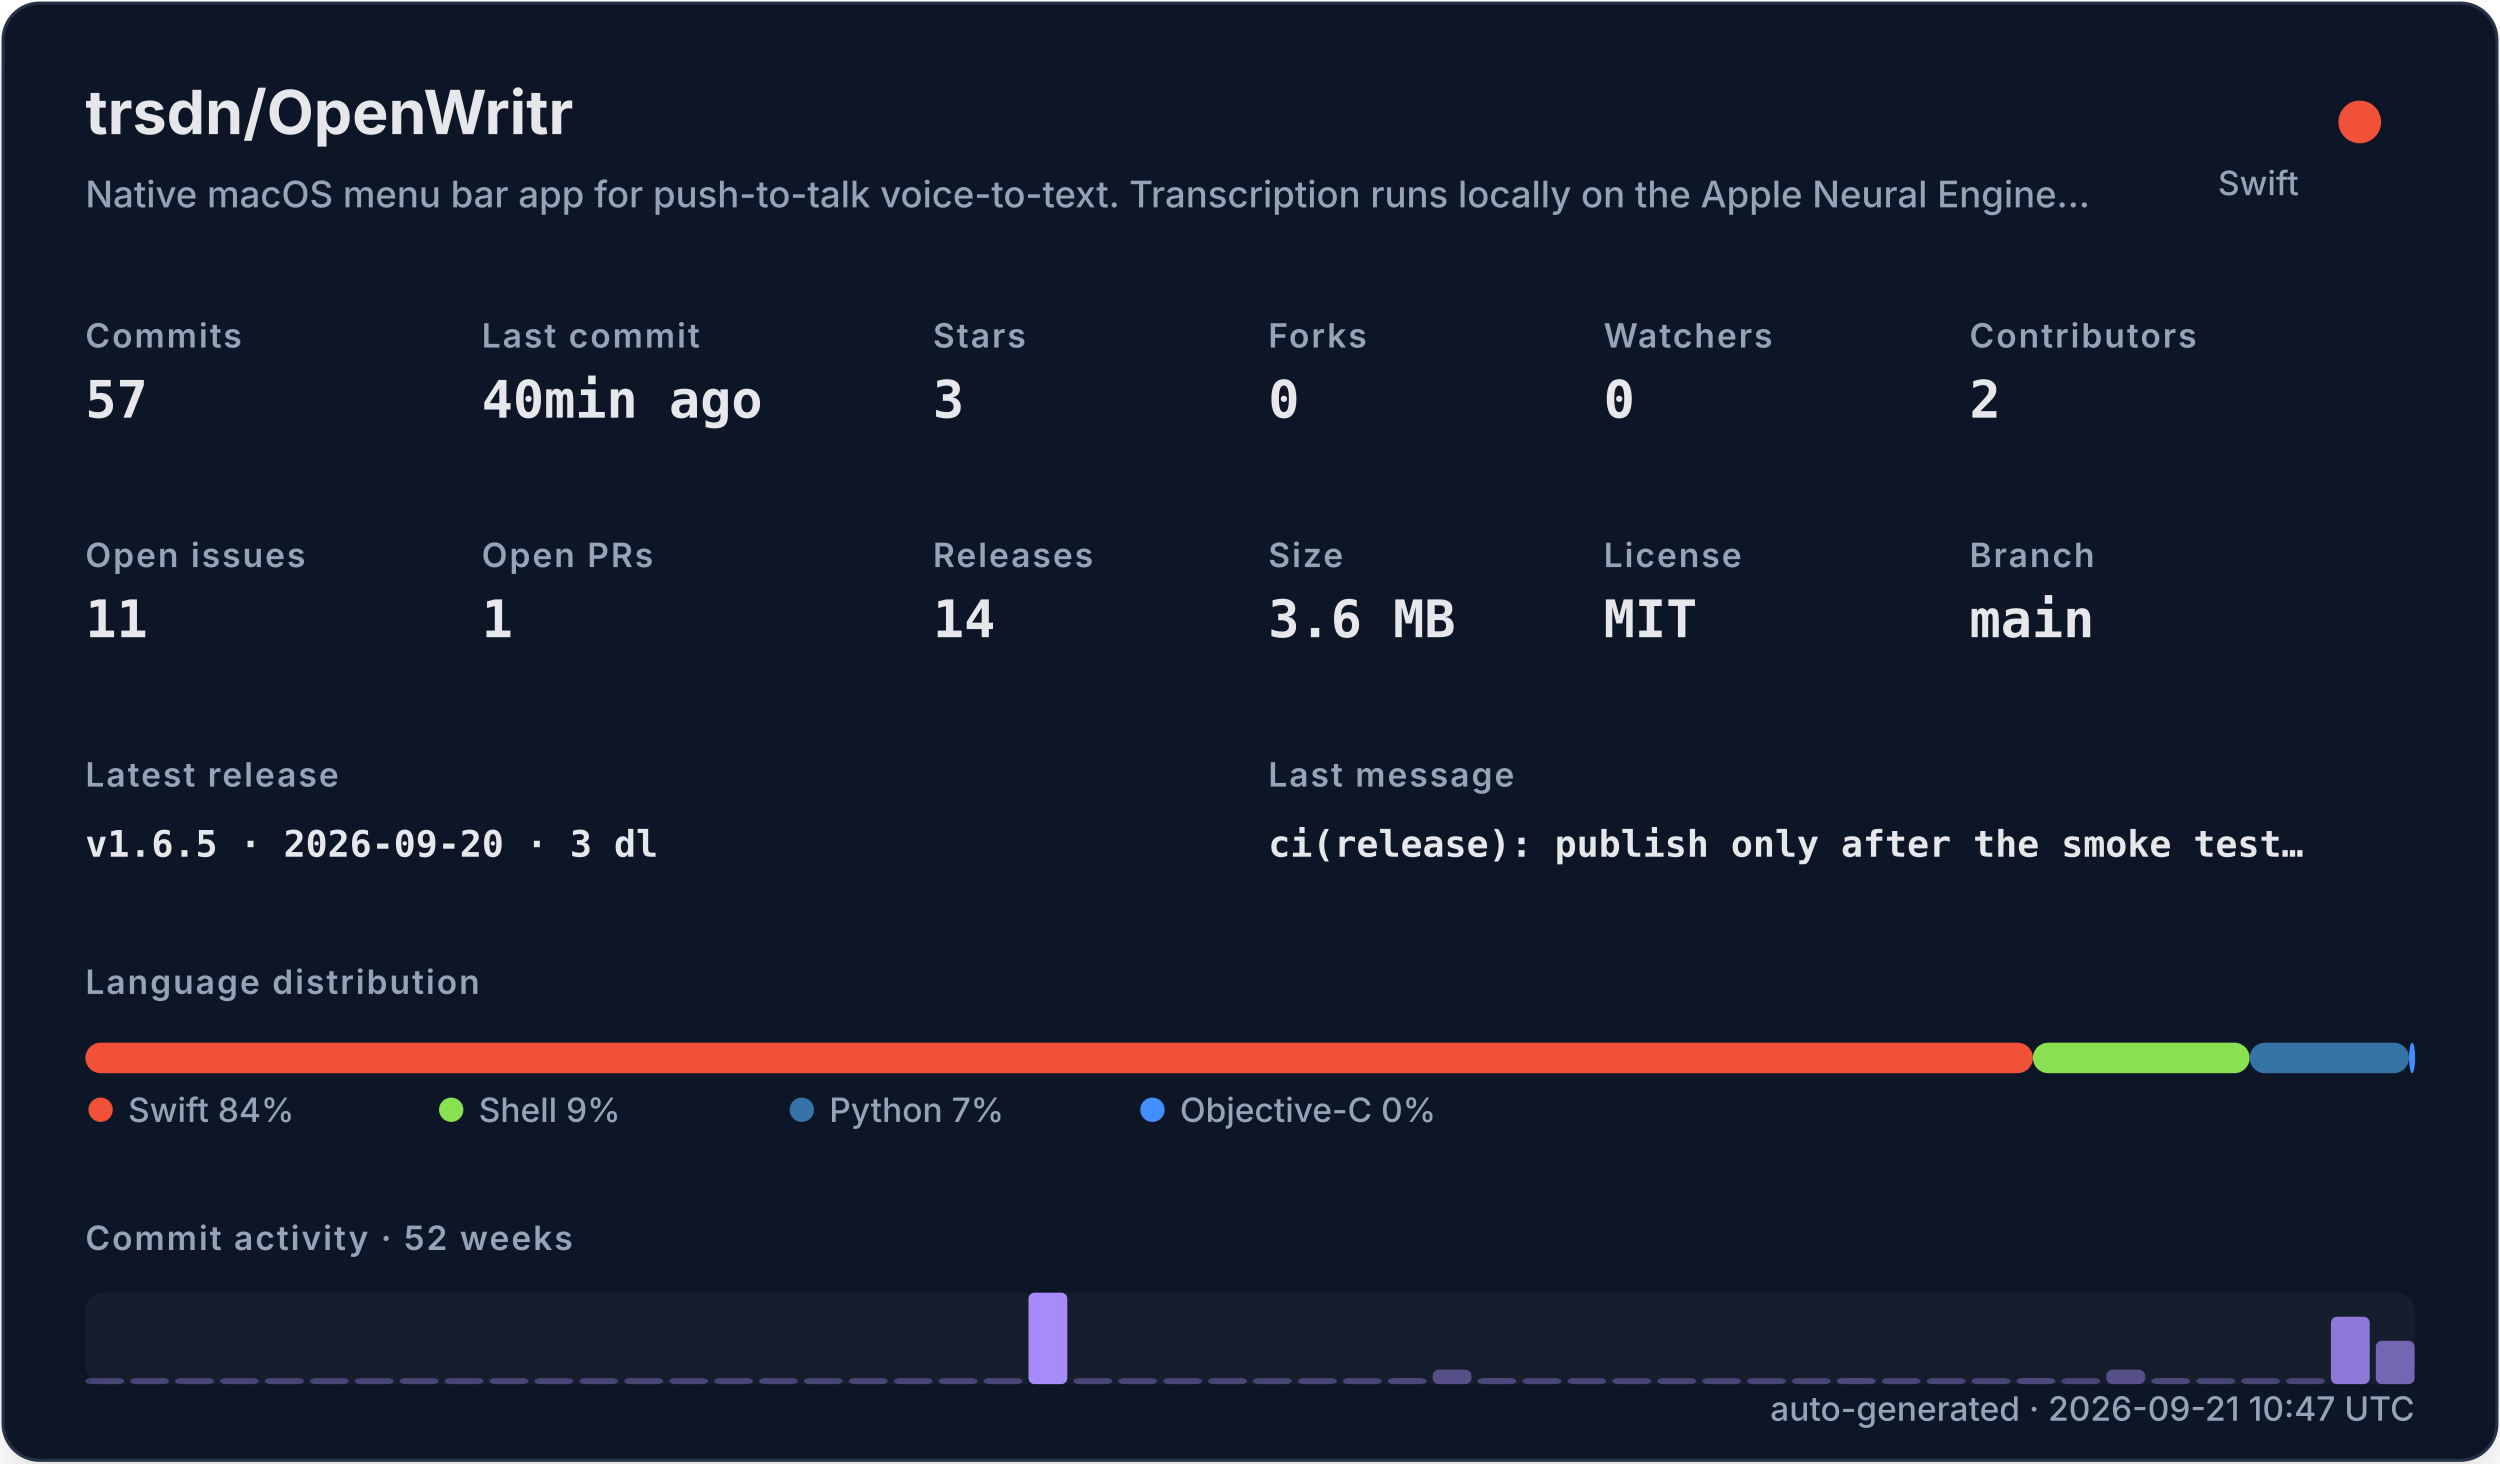
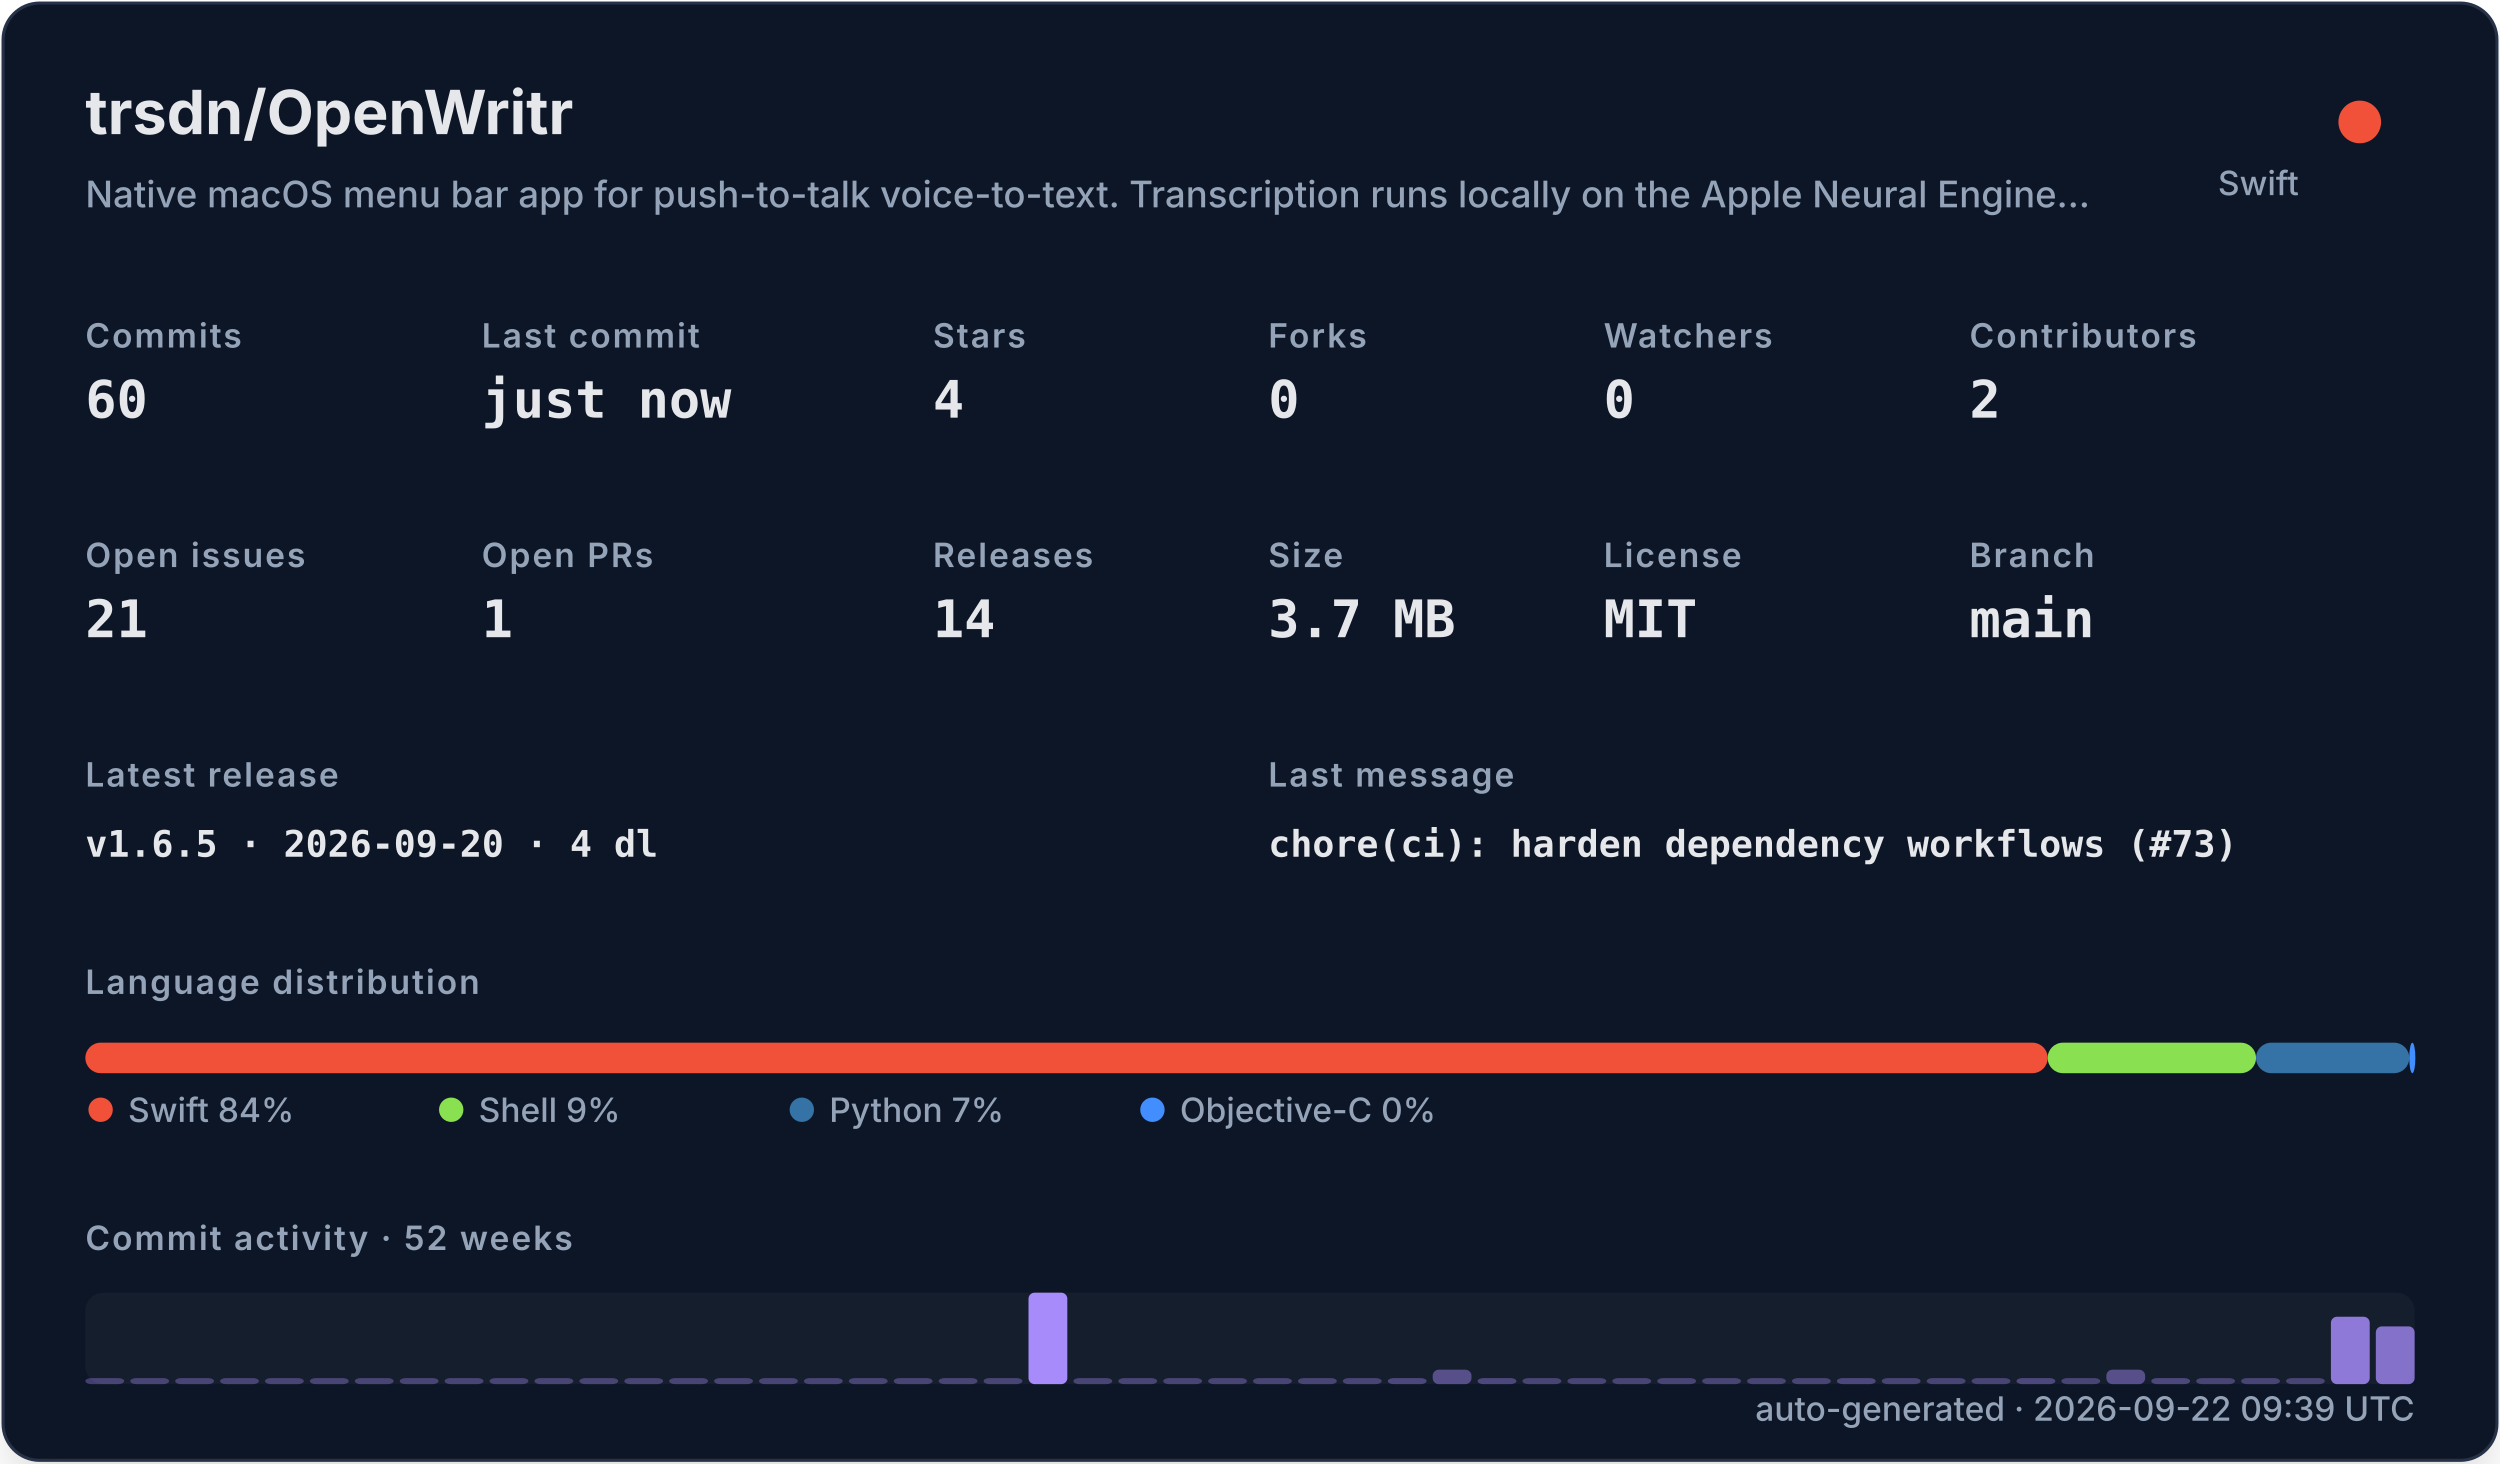
<svg xmlns="http://www.w3.org/2000/svg" width="820" height="480" viewBox="0 0 820 480" role="img">
  <defs>
    <filter id="shadow" x="-10%" y="-10%" width="120%" height="120%">
      <feDropShadow dx="0" dy="8" stdDeviation="10" flood-color="#000000" flood-opacity="0.16" />
    </filter>
    <style>
    .title { font: 700 20px -apple-system,BlinkMacSystemFont,"Segoe UI",sans-serif; fill: #e5e7eb; }
    .subtitle { font: 500 12px -apple-system,BlinkMacSystemFont,"Segoe UI",sans-serif; fill: #94a3b8; }
    .label { font: 600 11px -apple-system,BlinkMacSystemFont,"Segoe UI",sans-serif; fill: #94a3b8; text-transform: uppercase; letter-spacing: .06em; }
    .value { font: 700 17px ui-monospace,SFMono-Regular,Menlo,monospace; fill: #e5e7eb; }
    .small { font: 500 11px -apple-system,BlinkMacSystemFont,"Segoe UI",sans-serif; fill: #94a3b8; }
    .tiny { font: 500 10px -apple-system,BlinkMacSystemFont,"Segoe UI",sans-serif; fill: #94a3b8; }
    .mono { font: 650 12px ui-monospace,SFMono-Regular,Menlo,monospace; fill: #e5e7eb; }
  </style>
  </defs>
  <rect x="1" y="1" width="818" height="478" rx="12" fill="#111827" stroke="#263247" filter="url(#shadow)" />
  <text x="28" y="44" class="title">trsdn/OpenWritr</text>
  <text x="28" y="68" class="subtitle">Native macOS menu bar app for push-to-talk voice-to-text. Transcription runs locally on the Apple Neural Engine…</text>
  <circle cx="774" cy="40" r="7" fill="#F05138" />
  <text x="754" y="64" text-anchor="end" class="small">Swift</text>
  <text x="28" y="114" class="label">Commits</text>
-   <text x="28" y="137" class="value">57</text>
+   <text x="28" y="137" class="value">60</text>
  <text x="158" y="114" class="label">Last commit</text>
-   <text x="158" y="137" class="value">40min ago</text>
+   <text x="158" y="137" class="value">just now</text>
  <text x="306" y="114" class="label">Stars</text>
-   <text x="306" y="137" class="value">3</text>
+   <text x="306" y="137" class="value">4</text>
  <text x="416" y="114" class="label">Forks</text>
  <text x="416" y="137" class="value">0</text>
  <text x="526" y="114" class="label">Watchers</text>
  <text x="526" y="137" class="value">0</text>
  <text x="646" y="114" class="label">Contributors</text>
  <text x="646" y="137" class="value">2</text>
  <text x="28" y="186" class="label">Open issues</text>
-   <text x="28" y="209" class="value">11</text>
+   <text x="28" y="209" class="value">21</text>
  <text x="158" y="186" class="label">Open PRs</text>
  <text x="158" y="209" class="value">1</text>
  <text x="306" y="186" class="label">Releases</text>
  <text x="306" y="209" class="value">14</text>
  <text x="416" y="186" class="label">Size</text>
-   <text x="416" y="209" class="value">3.6 MB</text>
+   <text x="416" y="209" class="value">3.7 MB</text>
  <text x="526" y="186" class="label">License</text>
  <text x="526" y="209" class="value">MIT</text>
  <text x="646" y="186" class="label">Branch</text>
  <text x="646" y="209" class="value">main</text>
  <text x="28" y="258" class="label">Latest release</text>
-   <text x="28" y="281" class="mono">v1.6.5 · 2026-09-20 · 3 dl</text>
+   <text x="28" y="281" class="mono">v1.6.5 · 2026-09-20 · 4 dl</text>
  <text x="416" y="258" class="label">Last message</text>
-   <text x="416" y="281" class="mono">ci(release): publish only after the smoke test…</text>
+   <text x="416" y="281" class="mono">chore(ci): harden dependency workflows (#73)</text>
  <text x="28" y="326" class="label">Language distribution</text>
-   <rect x="28.00" y="342" width="638.80" height="10" rx="5" fill="#F05138" />
-   <rect x="666.80" y="342" width="71.09" height="10" rx="5" fill="#89e051" />
-   <rect x="737.89" y="342" width="52.28" height="10" rx="5" fill="#3572A5" />
-   <rect x="790.17" y="342" width="2.00" height="10" rx="5" fill="#438eff" />
+   <rect x="28.00" y="342" width="643.64" height="10" rx="5" fill="#F05138" />
+   <rect x="671.64" y="342" width="68.34" height="10" rx="5" fill="#89e051" />
+   <rect x="739.98" y="342" width="50.26" height="10" rx="5" fill="#3572A5" />
+   <rect x="790.24" y="342" width="2.00" height="10" rx="5" fill="#438eff" />
  <circle cx="33" cy="364" r="4" fill="#F05138" />
  <text x="42" y="368" class="small">Swift 84%</text>
  <circle cx="148" cy="364" r="4" fill="#89e051" />
  <text x="157" y="368" class="small">Shell 9%</text>
  <circle cx="263" cy="364" r="4" fill="#3572A5" />
  <text x="272" y="368" class="small">Python 7%</text>
  <circle cx="378" cy="364" r="4" fill="#438eff" />
  <text x="387" y="368" class="small">Objective-C 0%</text>
  <text x="28" y="410" class="label">Commit activity · 52 weeks</text>
  <rect x="28" y="424" width="764" height="30" rx="6" fill="#1f2937" opacity=".42" />
  <rect x="28.00" y="452.00" width="12.73" height="2.00" rx="2" fill="#a78bfa" opacity="0.35" />
  <rect x="42.73" y="452.00" width="12.73" height="2.00" rx="2" fill="#a78bfa" opacity="0.35" />
  <rect x="57.46" y="452.00" width="12.73" height="2.00" rx="2" fill="#a78bfa" opacity="0.35" />
  <rect x="72.19" y="452.00" width="12.73" height="2.00" rx="2" fill="#a78bfa" opacity="0.35" />
  <rect x="86.92" y="452.00" width="12.73" height="2.00" rx="2" fill="#a78bfa" opacity="0.35" />
  <rect x="101.65" y="452.00" width="12.73" height="2.00" rx="2" fill="#a78bfa" opacity="0.35" />
  <rect x="116.38" y="452.00" width="12.73" height="2.00" rx="2" fill="#a78bfa" opacity="0.35" />
  <rect x="131.12" y="452.00" width="12.73" height="2.00" rx="2" fill="#a78bfa" opacity="0.35" />
  <rect x="145.85" y="452.00" width="12.73" height="2.00" rx="2" fill="#a78bfa" opacity="0.35" />
  <rect x="160.58" y="452.00" width="12.73" height="2.00" rx="2" fill="#a78bfa" opacity="0.35" />
  <rect x="175.31" y="452.00" width="12.73" height="2.00" rx="2" fill="#a78bfa" opacity="0.35" />
  <rect x="190.04" y="452.00" width="12.73" height="2.00" rx="2" fill="#a78bfa" opacity="0.35" />
  <rect x="204.77" y="452.00" width="12.73" height="2.00" rx="2" fill="#a78bfa" opacity="0.35" />
  <rect x="219.50" y="452.00" width="12.73" height="2.00" rx="2" fill="#a78bfa" opacity="0.35" />
  <rect x="234.23" y="452.00" width="12.73" height="2.00" rx="2" fill="#a78bfa" opacity="0.35" />
  <rect x="248.96" y="452.00" width="12.73" height="2.00" rx="2" fill="#a78bfa" opacity="0.35" />
  <rect x="263.69" y="452.00" width="12.73" height="2.00" rx="2" fill="#a78bfa" opacity="0.35" />
  <rect x="278.42" y="452.00" width="12.73" height="2.00" rx="2" fill="#a78bfa" opacity="0.35" />
  <rect x="293.15" y="452.00" width="12.73" height="2.00" rx="2" fill="#a78bfa" opacity="0.35" />
  <rect x="307.88" y="452.00" width="12.73" height="2.00" rx="2" fill="#a78bfa" opacity="0.35" />
  <rect x="322.62" y="452.00" width="12.73" height="2.00" rx="2" fill="#a78bfa" opacity="0.35" />
  <rect x="337.35" y="424.00" width="12.73" height="30.00" rx="2" fill="#a78bfa" opacity="1.00" />
  <rect x="352.08" y="452.00" width="12.73" height="2.00" rx="2" fill="#a78bfa" opacity="0.35" />
  <rect x="366.81" y="452.00" width="12.73" height="2.00" rx="2" fill="#a78bfa" opacity="0.35" />
  <rect x="381.54" y="452.00" width="12.73" height="2.00" rx="2" fill="#a78bfa" opacity="0.35" />
  <rect x="396.27" y="452.00" width="12.73" height="2.00" rx="2" fill="#a78bfa" opacity="0.35" />
  <rect x="411.00" y="452.00" width="12.73" height="2.00" rx="2" fill="#a78bfa" opacity="0.35" />
  <rect x="425.73" y="452.00" width="12.73" height="2.00" rx="2" fill="#a78bfa" opacity="0.35" />
  <rect x="440.46" y="452.00" width="12.73" height="2.00" rx="2" fill="#a78bfa" opacity="0.35" />
  <rect x="455.19" y="452.00" width="12.73" height="2.00" rx="2" fill="#a78bfa" opacity="0.38" />
  <rect x="469.92" y="449.26" width="12.73" height="4.74" rx="2" fill="#a78bfa" opacity="0.45" />
  <rect x="484.65" y="452.00" width="12.73" height="2.00" rx="2" fill="#a78bfa" opacity="0.38" />
  <rect x="499.38" y="452.00" width="12.73" height="2.00" rx="2" fill="#a78bfa" opacity="0.35" />
  <rect x="514.12" y="452.00" width="12.73" height="2.00" rx="2" fill="#a78bfa" opacity="0.35" />
  <rect x="528.85" y="452.00" width="12.73" height="2.00" rx="2" fill="#a78bfa" opacity="0.35" />
  <rect x="543.58" y="452.00" width="12.73" height="2.00" rx="2" fill="#a78bfa" opacity="0.35" />
  <rect x="558.31" y="452.00" width="12.73" height="2.00" rx="2" fill="#a78bfa" opacity="0.35" />
  <rect x="573.04" y="452.00" width="12.73" height="2.00" rx="2" fill="#a78bfa" opacity="0.35" />
  <rect x="587.77" y="452.00" width="12.73" height="2.00" rx="2" fill="#a78bfa" opacity="0.35" />
  <rect x="602.50" y="452.00" width="12.73" height="2.00" rx="2" fill="#a78bfa" opacity="0.38" />
  <rect x="617.23" y="452.00" width="12.73" height="2.00" rx="2" fill="#a78bfa" opacity="0.35" />
  <rect x="631.96" y="452.00" width="12.73" height="2.00" rx="2" fill="#a78bfa" opacity="0.35" />
  <rect x="646.69" y="452.00" width="12.73" height="2.00" rx="2" fill="#a78bfa" opacity="0.35" />
  <rect x="661.42" y="452.00" width="12.73" height="2.00" rx="2" fill="#a78bfa" opacity="0.38" />
  <rect x="676.15" y="452.00" width="12.73" height="2.00" rx="2" fill="#a78bfa" opacity="0.35" />
  <rect x="690.88" y="449.26" width="12.73" height="4.74" rx="2" fill="#a78bfa" opacity="0.45" />
  <rect x="705.62" y="452.00" width="12.73" height="2.00" rx="2" fill="#a78bfa" opacity="0.38" />
  <rect x="720.35" y="452.00" width="12.73" height="2.00" rx="2" fill="#a78bfa" opacity="0.35" />
  <rect x="735.08" y="452.00" width="12.73" height="2.00" rx="2" fill="#a78bfa" opacity="0.35" />
  <rect x="749.81" y="452.00" width="12.73" height="2.00" rx="2" fill="#a78bfa" opacity="0.35" />
  <rect x="764.54" y="431.89" width="12.73" height="22.11" rx="2" fill="#a78bfa" opacity="0.83" />
-   <rect x="779.27" y="439.79" width="12.73" height="14.21" rx="2" fill="#a78bfa" opacity="0.66" />
-   <text x="792" y="466" text-anchor="end" class="small">auto-generated · 2026-09-21 10:47 UTC</text>
+   <rect x="779.27" y="435.05" width="12.73" height="18.95" rx="2" fill="#a78bfa" opacity="0.76" />
+   <text x="792" y="466" text-anchor="end" class="small">auto-generated · 2026-09-22 09:39 UTC</text>
</svg>
